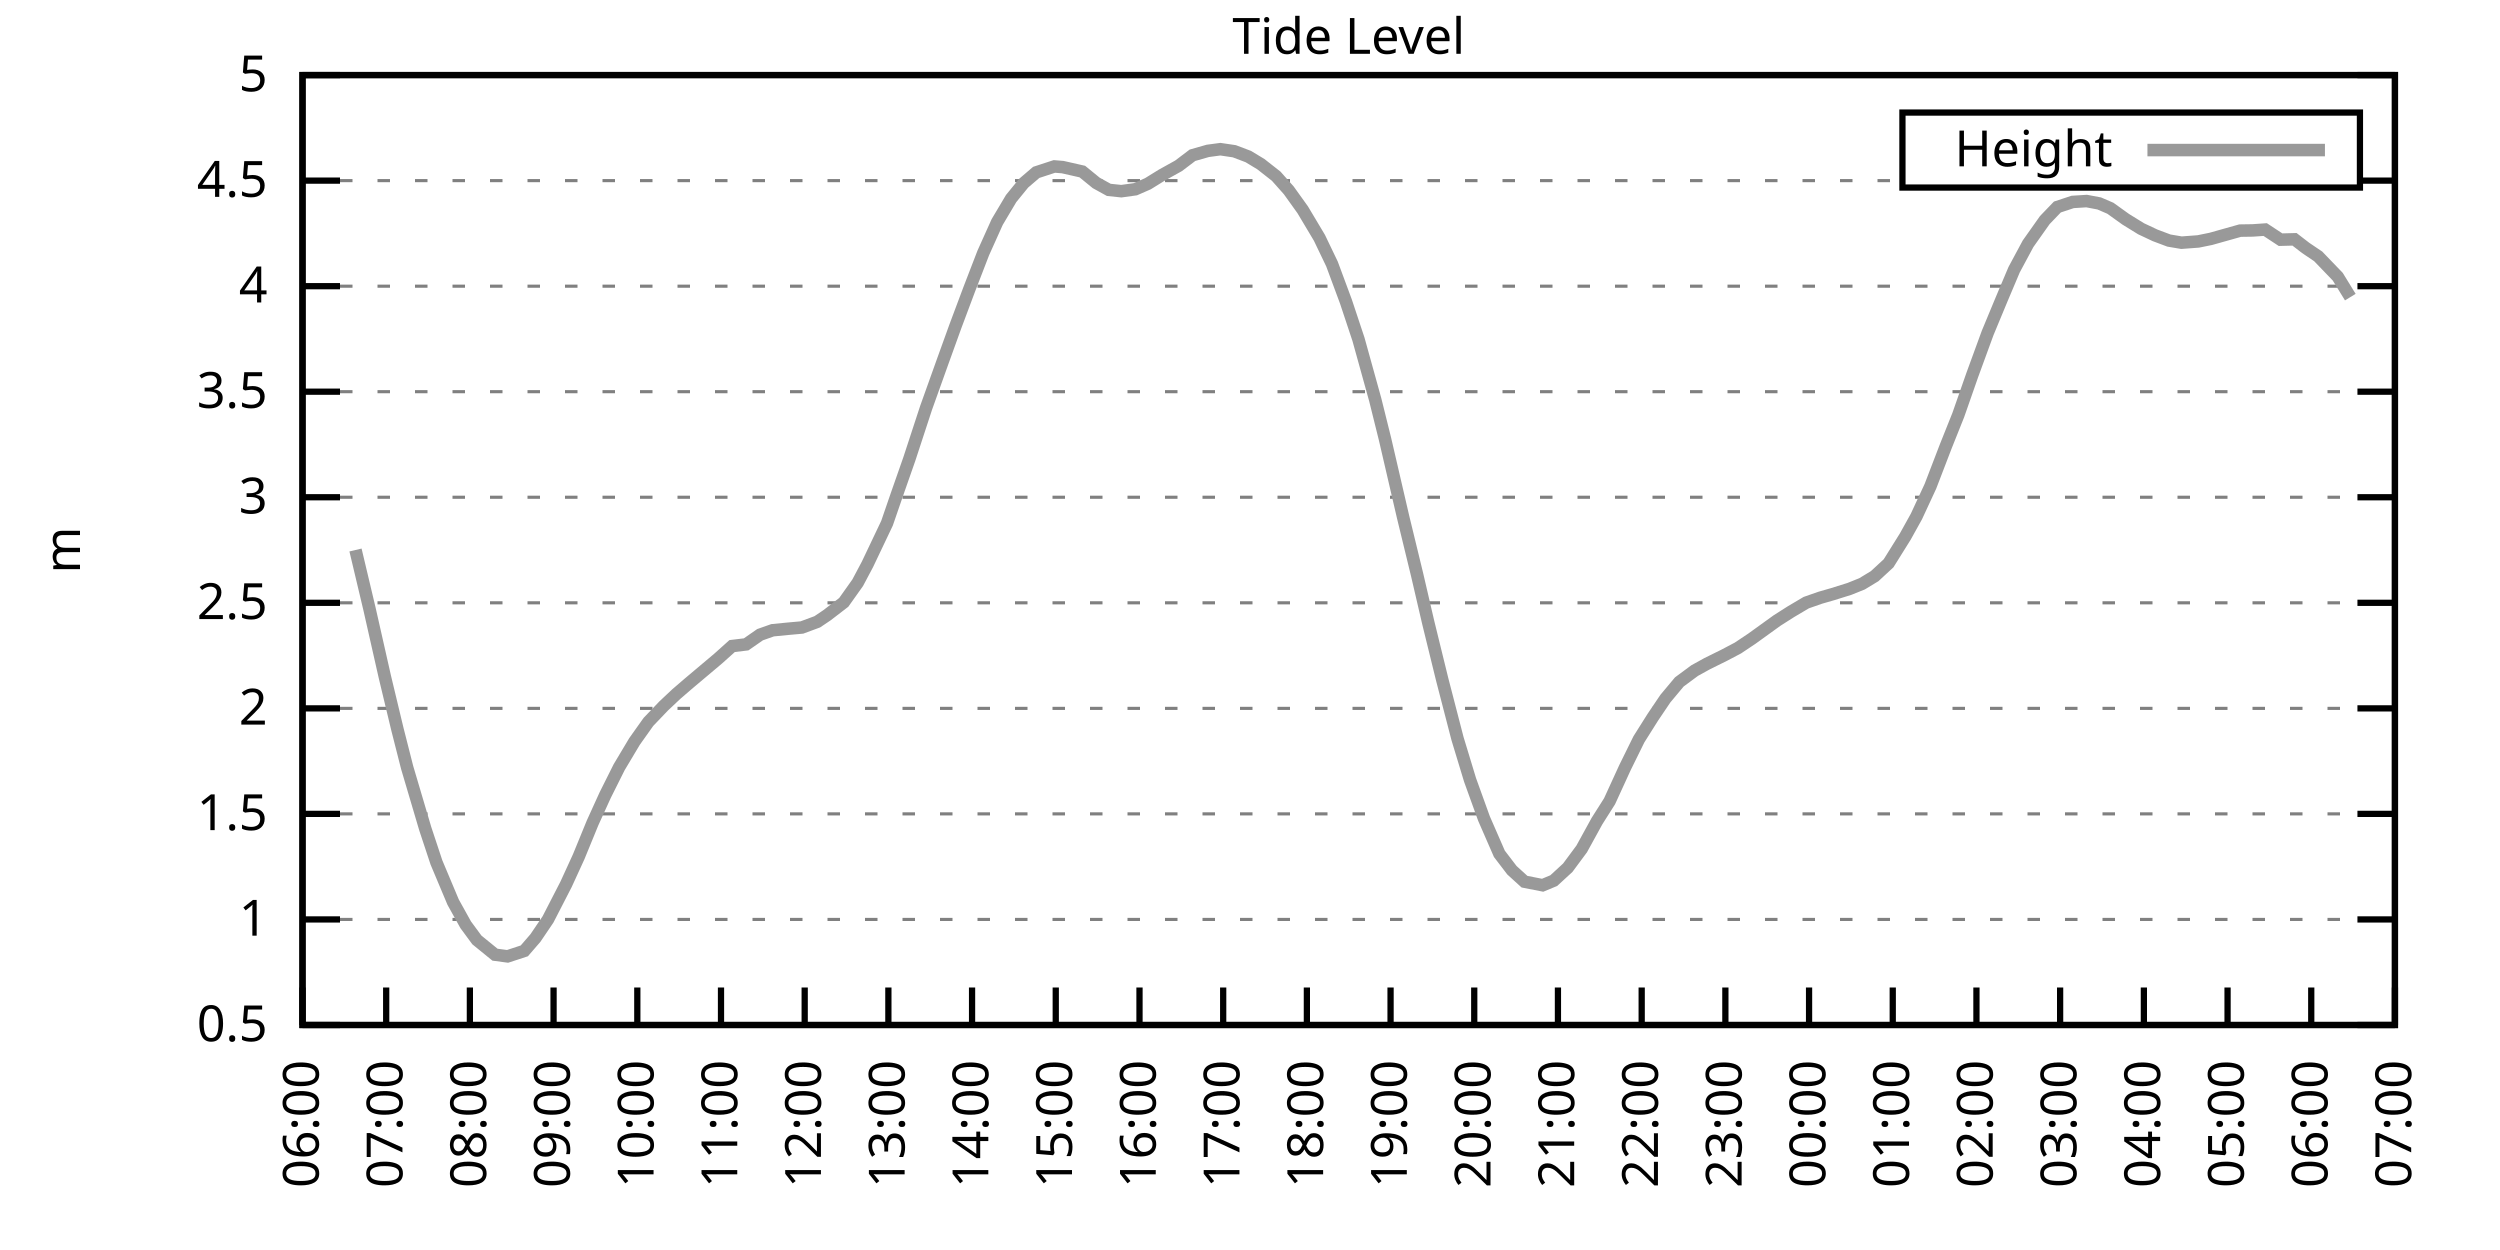
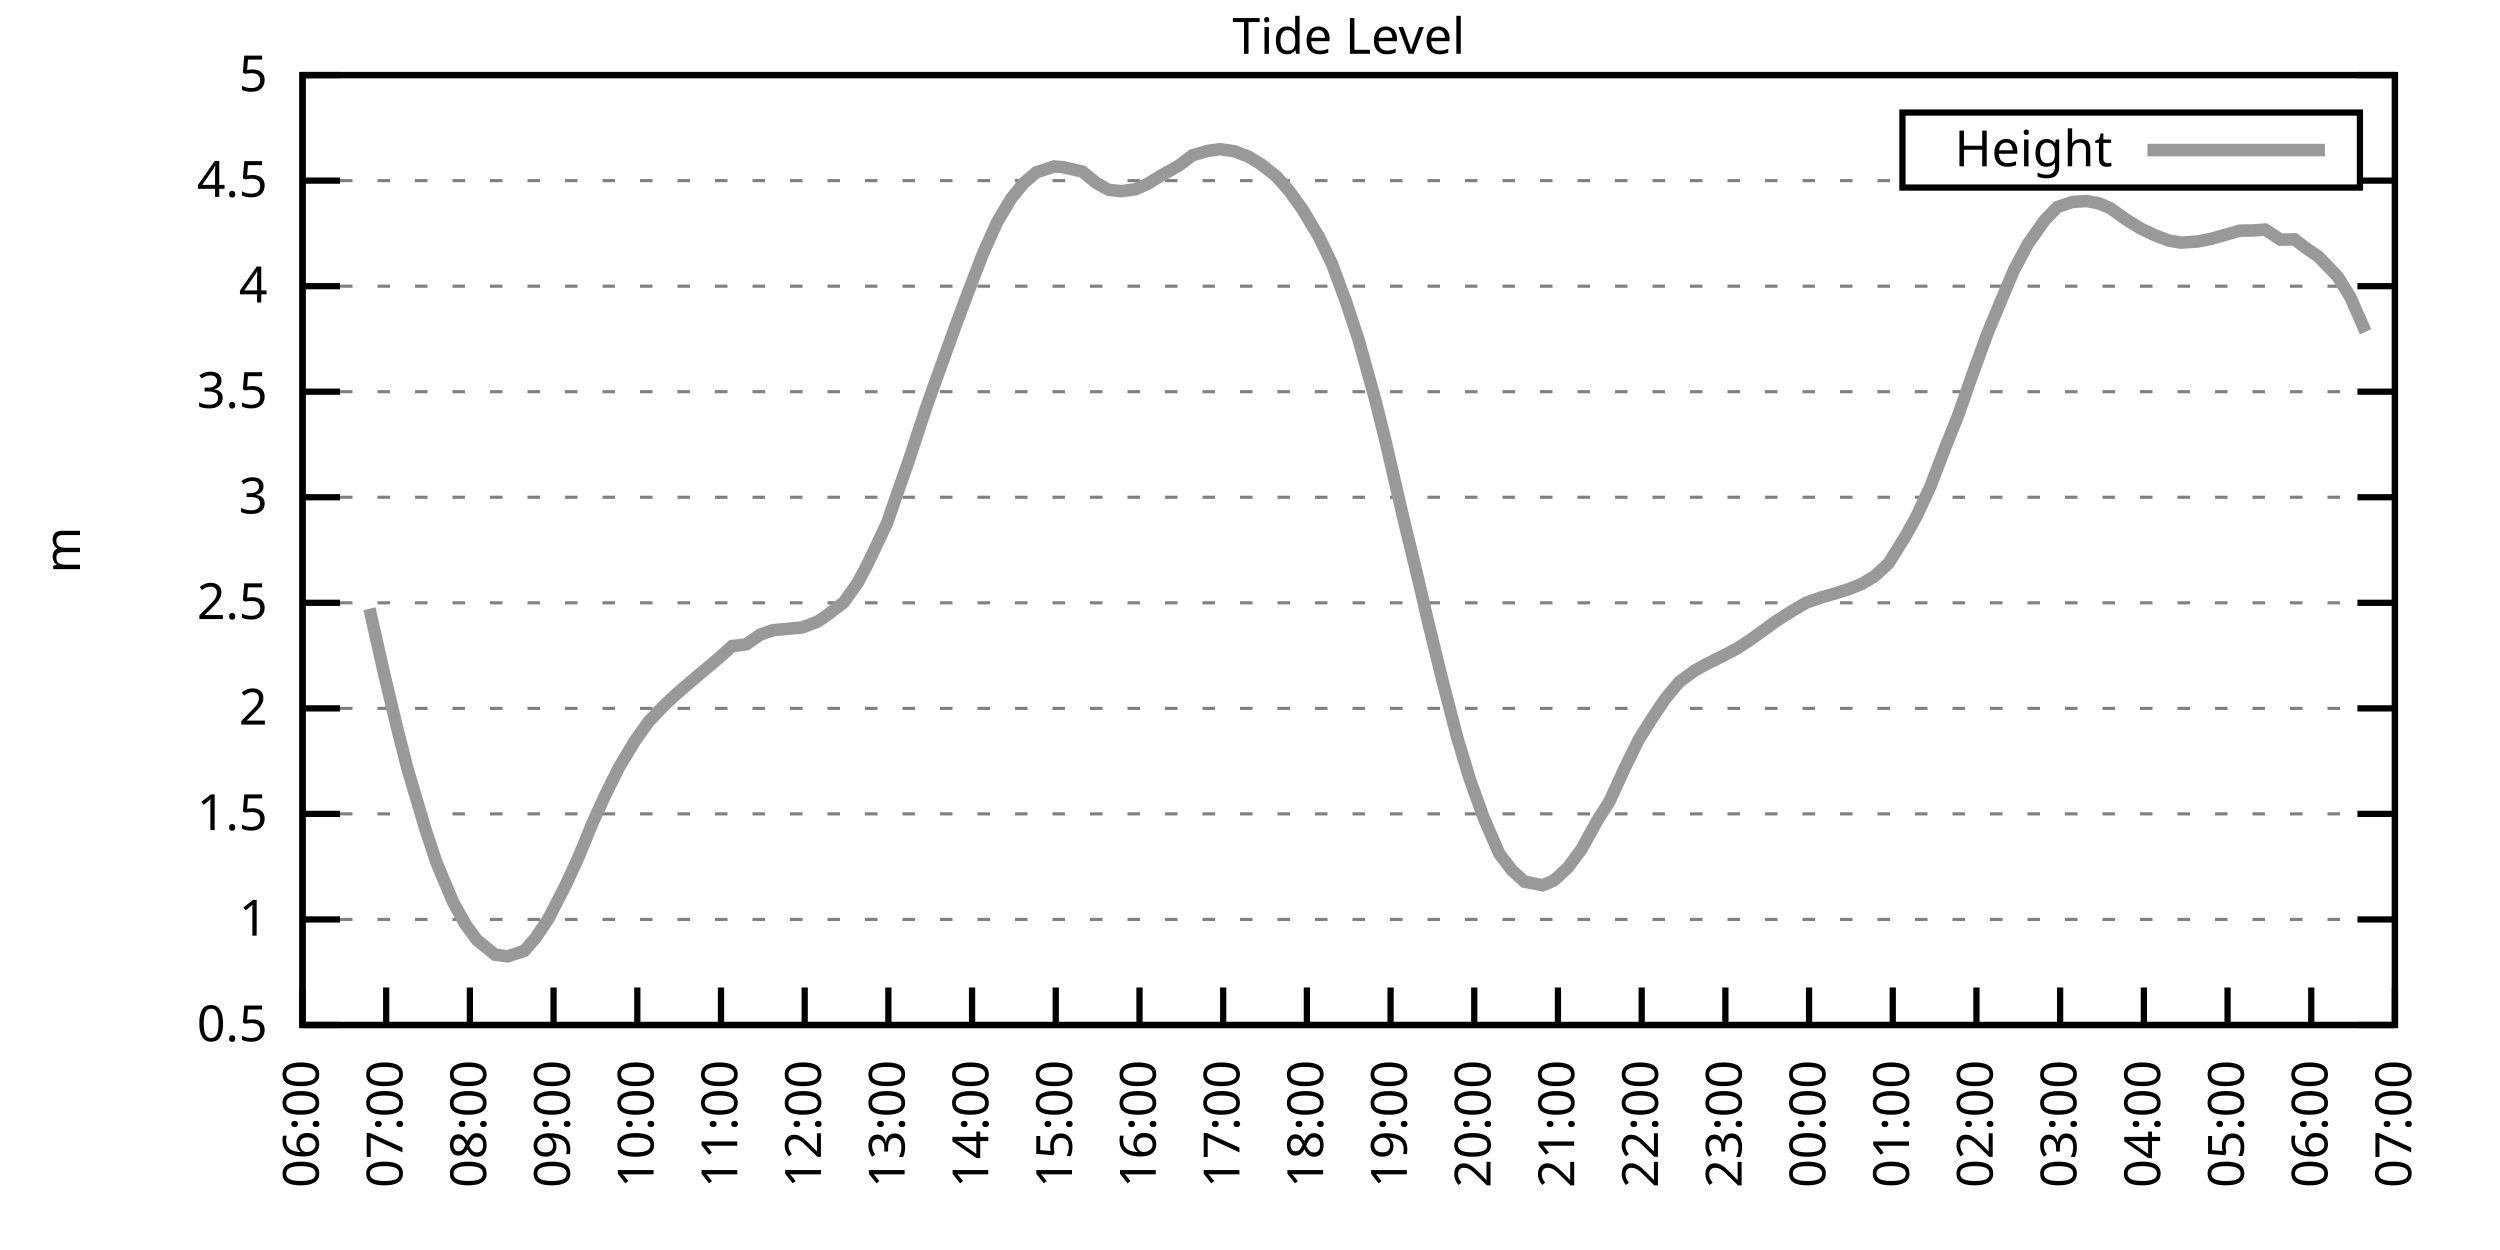
<svg xmlns="http://www.w3.org/2000/svg" xmlns:xlink="http://www.w3.org/1999/xlink" width="400" height="200" viewBox="0 0 400 200">
  <g id="gnuplot_canvas">
    <rect x="0" y="0" width="400" height="200" fill="none" />
    <defs>
      <circle id="gpDot" r="0.5" stroke-width="0.5" stroke="currentColor" />
      <path id="gpPt0" stroke-width="0.333" stroke="currentColor" d="M-1,0 h2 M0,-1 v2" />
      <path id="gpPt1" stroke-width="0.333" stroke="currentColor" d="M-1,-1 L1,1 M1,-1 L-1,1" />
      <path id="gpPt2" stroke-width="0.333" stroke="currentColor" d="M-1,0 L1,0 M0,-1 L0,1 M-1,-1 L1,1 M-1,1 L1,-1" />
      <rect id="gpPt3" stroke-width="0.333" stroke="currentColor" x="-1" y="-1" width="2" height="2" />
      <rect id="gpPt4" stroke-width="0.333" stroke="currentColor" fill="currentColor" x="-1" y="-1" width="2" height="2" />
      <circle id="gpPt5" stroke-width="0.333" stroke="currentColor" cx="0" cy="0" r="1" />
      <use xlink:href="#gpPt5" id="gpPt6" fill="currentColor" stroke="none" />
      <path id="gpPt7" stroke-width="0.333" stroke="currentColor" d="M0,-1.33 L-1.33,0.67 L1.33,0.67 z" />
      <use xlink:href="#gpPt7" id="gpPt8" fill="currentColor" stroke="none" />
      <use xlink:href="#gpPt7" id="gpPt9" stroke="currentColor" transform="rotate(180)" />
      <use xlink:href="#gpPt9" id="gpPt10" fill="currentColor" stroke="none" />
      <use xlink:href="#gpPt3" id="gpPt11" stroke="currentColor" transform="rotate(45)" />
      <use xlink:href="#gpPt11" id="gpPt12" fill="currentColor" stroke="none" />
      <path id="gpPt13" stroke-width="0.333" stroke="currentColor" d="M0,1.330 L1.265,0.411 L0.782,-1.067 L-0.782,-1.076 L-1.265,0.411 z" />
      <use xlink:href="#gpPt13" id="gpPt14" fill="currentColor" stroke="none" />
      <filter id="textbox" filterUnits="objectBoundingBox" x="0" y="0" height="1" width="1">
        <feFlood flood-color="white" flood-opacity="1" result="bgnd" />
        <feComposite in="SourceGraphic" in2="bgnd" operator="atop" />
      </filter>
      <filter id="greybox" filterUnits="objectBoundingBox" x="0" y="0" height="1" width="1">
        <feFlood flood-color="lightgrey" flood-opacity="1" result="grey" />
        <feComposite in="SourceGraphic" in2="grey" operator="atop" />
      </filter>
    </defs>
    <g fill="none" color="white" stroke="currentColor" stroke-width="1.00" stroke-linecap="butt" stroke-linejoin="miter">
</g>
    <g fill="none" color="black" stroke="currentColor" stroke-width="1.00" stroke-linecap="butt" stroke-linejoin="miter">
      <g stroke="none" shape-rendering="crispEdges">
        <polygon fill="rgb(255, 255, 255)" points="48.40,164.00 383.18,164.00 383.18,12.02 48.40,12.02 " />
      </g>
    </g>
    <g fill="none" color="black" stroke="currentColor" stroke-width="1.00" stroke-linecap="butt" stroke-linejoin="miter">
</g>
    <g fill="none" color="black" stroke="black" stroke-width="0.50" stroke-linecap="butt" stroke-linejoin="miter">
</g>
    <g fill="none" color="gray" stroke="currentColor" stroke-width="0.50" stroke-linecap="butt" stroke-linejoin="miter">
      <path stroke="gray" stroke-dasharray="2,4" class="gridline" d="M48.40,164.00 L383.19,164.00  " />
    </g>
    <g fill="none" color="gray" stroke="gray" stroke-width="1.00" stroke-linecap="butt" stroke-linejoin="miter">
</g>
    <g fill="none" color="black" stroke="currentColor" stroke-width="1.00" stroke-linecap="butt" stroke-linejoin="miter">
      <path stroke="black" d="M48.40,164.00 L54.40,164.00 M383.19,164.00 L377.19,164.00  " />
      <g transform="translate(42.80,166.60)" stroke="none" fill="black" font-family="Sans" font-size="8.00" text-anchor="end">
        <text>
          <tspan font-family="Sans"> 0.5</tspan>
        </text>
      </g>
    </g>
    <g fill="none" color="black" stroke="currentColor" stroke-width="1.00" stroke-linecap="butt" stroke-linejoin="miter">
</g>
    <g fill="none" color="black" stroke="black" stroke-width="0.50" stroke-linecap="butt" stroke-linejoin="miter">
</g>
    <g fill="none" color="gray" stroke="currentColor" stroke-width="0.50" stroke-linecap="butt" stroke-linejoin="miter">
      <path stroke="gray" stroke-dasharray="2,4" class="gridline" d="M48.40,147.11 L383.19,147.11  " />
    </g>
    <g fill="none" color="gray" stroke="gray" stroke-width="1.00" stroke-linecap="butt" stroke-linejoin="miter">
</g>
    <g fill="none" color="black" stroke="currentColor" stroke-width="1.00" stroke-linecap="butt" stroke-linejoin="miter">
      <path stroke="black" d="M48.40,147.11 L54.40,147.11 M383.19,147.11 L377.19,147.11  " />
      <g transform="translate(42.80,149.71)" stroke="none" fill="black" font-family="Sans" font-size="8.00" text-anchor="end">
        <text>
          <tspan font-family="Sans"> 1</tspan>
        </text>
      </g>
    </g>
    <g fill="none" color="black" stroke="currentColor" stroke-width="1.00" stroke-linecap="butt" stroke-linejoin="miter">
</g>
    <g fill="none" color="black" stroke="black" stroke-width="0.50" stroke-linecap="butt" stroke-linejoin="miter">
</g>
    <g fill="none" color="gray" stroke="currentColor" stroke-width="0.50" stroke-linecap="butt" stroke-linejoin="miter">
      <path stroke="gray" stroke-dasharray="2,4" class="gridline" d="M48.40,130.22 L383.19,130.22  " />
    </g>
    <g fill="none" color="gray" stroke="gray" stroke-width="1.00" stroke-linecap="butt" stroke-linejoin="miter">
</g>
    <g fill="none" color="black" stroke="currentColor" stroke-width="1.00" stroke-linecap="butt" stroke-linejoin="miter">
      <path stroke="black" d="M48.40,130.22 L54.40,130.22 M383.19,130.22 L377.19,130.22  " />
      <g transform="translate(42.80,132.82)" stroke="none" fill="black" font-family="Sans" font-size="8.00" text-anchor="end">
        <text>
          <tspan font-family="Sans"> 1.5</tspan>
        </text>
      </g>
    </g>
    <g fill="none" color="black" stroke="currentColor" stroke-width="1.00" stroke-linecap="butt" stroke-linejoin="miter">
</g>
    <g fill="none" color="black" stroke="black" stroke-width="0.50" stroke-linecap="butt" stroke-linejoin="miter">
</g>
    <g fill="none" color="gray" stroke="currentColor" stroke-width="0.50" stroke-linecap="butt" stroke-linejoin="miter">
      <path stroke="gray" stroke-dasharray="2,4" class="gridline" d="M48.40,113.34 L383.19,113.34  " />
    </g>
    <g fill="none" color="gray" stroke="gray" stroke-width="1.00" stroke-linecap="butt" stroke-linejoin="miter">
</g>
    <g fill="none" color="black" stroke="currentColor" stroke-width="1.00" stroke-linecap="butt" stroke-linejoin="miter">
      <path stroke="black" d="M48.40,113.34 L54.40,113.34 M383.19,113.34 L377.19,113.34  " />
      <g transform="translate(42.80,115.94)" stroke="none" fill="black" font-family="Sans" font-size="8.00" text-anchor="end">
        <text>
          <tspan font-family="Sans"> 2</tspan>
        </text>
      </g>
    </g>
    <g fill="none" color="black" stroke="currentColor" stroke-width="1.00" stroke-linecap="butt" stroke-linejoin="miter">
</g>
    <g fill="none" color="black" stroke="black" stroke-width="0.50" stroke-linecap="butt" stroke-linejoin="miter">
</g>
    <g fill="none" color="gray" stroke="currentColor" stroke-width="0.50" stroke-linecap="butt" stroke-linejoin="miter">
      <path stroke="gray" stroke-dasharray="2,4" class="gridline" d="M48.40,96.45 L383.19,96.45  " />
    </g>
    <g fill="none" color="gray" stroke="gray" stroke-width="1.00" stroke-linecap="butt" stroke-linejoin="miter">
</g>
    <g fill="none" color="black" stroke="currentColor" stroke-width="1.00" stroke-linecap="butt" stroke-linejoin="miter">
      <path stroke="black" d="M48.40,96.45 L54.40,96.45 M383.19,96.45 L377.19,96.45  " />
      <g transform="translate(42.80,99.05)" stroke="none" fill="black" font-family="Sans" font-size="8.00" text-anchor="end">
        <text>
          <tspan font-family="Sans"> 2.5</tspan>
        </text>
      </g>
    </g>
    <g fill="none" color="black" stroke="currentColor" stroke-width="1.00" stroke-linecap="butt" stroke-linejoin="miter">
</g>
    <g fill="none" color="black" stroke="black" stroke-width="0.50" stroke-linecap="butt" stroke-linejoin="miter">
</g>
    <g fill="none" color="gray" stroke="currentColor" stroke-width="0.50" stroke-linecap="butt" stroke-linejoin="miter">
      <path stroke="gray" stroke-dasharray="2,4" class="gridline" d="M48.40,79.56 L383.19,79.56  " />
    </g>
    <g fill="none" color="gray" stroke="gray" stroke-width="1.00" stroke-linecap="butt" stroke-linejoin="miter">
</g>
    <g fill="none" color="black" stroke="currentColor" stroke-width="1.00" stroke-linecap="butt" stroke-linejoin="miter">
      <path stroke="black" d="M48.40,79.56 L54.40,79.56 M383.19,79.56 L377.19,79.56  " />
      <g transform="translate(42.80,82.16)" stroke="none" fill="black" font-family="Sans" font-size="8.00" text-anchor="end">
        <text>
          <tspan font-family="Sans"> 3</tspan>
        </text>
      </g>
    </g>
    <g fill="none" color="black" stroke="currentColor" stroke-width="1.00" stroke-linecap="butt" stroke-linejoin="miter">
</g>
    <g fill="none" color="black" stroke="black" stroke-width="0.50" stroke-linecap="butt" stroke-linejoin="miter">
</g>
    <g fill="none" color="gray" stroke="currentColor" stroke-width="0.50" stroke-linecap="butt" stroke-linejoin="miter">
      <path stroke="gray" stroke-dasharray="2,4" class="gridline" d="M48.40,62.67 L383.19,62.67  " />
    </g>
    <g fill="none" color="gray" stroke="gray" stroke-width="1.00" stroke-linecap="butt" stroke-linejoin="miter">
</g>
    <g fill="none" color="black" stroke="currentColor" stroke-width="1.00" stroke-linecap="butt" stroke-linejoin="miter">
      <path stroke="black" d="M48.40,62.67 L54.40,62.67 M383.19,62.67 L377.19,62.67  " />
      <g transform="translate(42.80,65.27)" stroke="none" fill="black" font-family="Sans" font-size="8.00" text-anchor="end">
        <text>
          <tspan font-family="Sans"> 3.5</tspan>
        </text>
      </g>
    </g>
    <g fill="none" color="black" stroke="currentColor" stroke-width="1.00" stroke-linecap="butt" stroke-linejoin="miter">
</g>
    <g fill="none" color="black" stroke="black" stroke-width="0.50" stroke-linecap="butt" stroke-linejoin="miter">
</g>
    <g fill="none" color="gray" stroke="currentColor" stroke-width="0.50" stroke-linecap="butt" stroke-linejoin="miter">
      <path stroke="gray" stroke-dasharray="2,4" class="gridline" d="M48.40,45.79 L383.19,45.79  " />
    </g>
    <g fill="none" color="gray" stroke="gray" stroke-width="1.00" stroke-linecap="butt" stroke-linejoin="miter">
</g>
    <g fill="none" color="black" stroke="currentColor" stroke-width="1.00" stroke-linecap="butt" stroke-linejoin="miter">
      <path stroke="black" d="M48.40,45.79 L54.40,45.79 M383.19,45.79 L377.19,45.79  " />
      <g transform="translate(42.80,48.39)" stroke="none" fill="black" font-family="Sans" font-size="8.00" text-anchor="end">
        <text>
          <tspan font-family="Sans"> 4</tspan>
        </text>
      </g>
    </g>
    <g fill="none" color="black" stroke="currentColor" stroke-width="1.00" stroke-linecap="butt" stroke-linejoin="miter">
</g>
    <g fill="none" color="black" stroke="black" stroke-width="0.50" stroke-linecap="butt" stroke-linejoin="miter">
</g>
    <g fill="none" color="gray" stroke="currentColor" stroke-width="0.50" stroke-linecap="butt" stroke-linejoin="miter">
      <path stroke="gray" stroke-dasharray="2,4" class="gridline" d="M48.40,28.90 L304.39,28.90 M377.59,28.90 L383.19,28.90  " />
    </g>
    <g fill="none" color="gray" stroke="gray" stroke-width="1.00" stroke-linecap="butt" stroke-linejoin="miter">
</g>
    <g fill="none" color="black" stroke="currentColor" stroke-width="1.00" stroke-linecap="butt" stroke-linejoin="miter">
      <path stroke="black" d="M48.40,28.90 L54.40,28.90 M383.19,28.90 L377.19,28.90  " />
      <g transform="translate(42.80,31.50)" stroke="none" fill="black" font-family="Sans" font-size="8.00" text-anchor="end">
        <text>
          <tspan font-family="Sans"> 4.5</tspan>
        </text>
      </g>
    </g>
    <g fill="none" color="black" stroke="currentColor" stroke-width="1.00" stroke-linecap="butt" stroke-linejoin="miter">
</g>
    <g fill="none" color="black" stroke="black" stroke-width="0.50" stroke-linecap="butt" stroke-linejoin="miter">
</g>
    <g fill="none" color="gray" stroke="currentColor" stroke-width="0.50" stroke-linecap="butt" stroke-linejoin="miter">
      <path stroke="gray" stroke-dasharray="2,4" class="gridline" d="M48.40,12.01 L383.19,12.01  " />
    </g>
    <g fill="none" color="gray" stroke="gray" stroke-width="1.00" stroke-linecap="butt" stroke-linejoin="miter">
</g>
    <g fill="none" color="black" stroke="currentColor" stroke-width="1.00" stroke-linecap="butt" stroke-linejoin="miter">
      <path stroke="black" d="M48.40,12.01 L54.40,12.01 M383.19,12.01 L377.19,12.01  " />
      <g transform="translate(42.80,14.61)" stroke="none" fill="black" font-family="Sans" font-size="8.00" text-anchor="end">
        <text>
          <tspan font-family="Sans"> 5</tspan>
        </text>
      </g>
    </g>
    <g fill="none" color="black" stroke="currentColor" stroke-width="1.00" stroke-linecap="butt" stroke-linejoin="miter">
      <path stroke="black" d="M48.40,164.00 L48.40,158.00  " />
      <g transform="translate(51.00,169.60) rotate(270.00)" stroke="none" fill="black" font-family="Sans" font-size="8.00" text-anchor="end">
        <text>
          <tspan font-family="Sans">06:00</tspan>
        </text>
      </g>
    </g>
    <g fill="none" color="black" stroke="currentColor" stroke-width="1.00" stroke-linecap="butt" stroke-linejoin="miter">
      <path stroke="black" d="M61.79,164.00 L61.79,158.00  " />
      <g transform="translate(64.39,169.60) rotate(270.00)" stroke="none" fill="black" font-family="Sans" font-size="8.00" text-anchor="end">
        <text>
          <tspan font-family="Sans">07:00</tspan>
        </text>
      </g>
    </g>
    <g fill="none" color="black" stroke="currentColor" stroke-width="1.00" stroke-linecap="butt" stroke-linejoin="miter">
      <path stroke="black" d="M75.18,164.00 L75.18,158.00  " />
      <g transform="translate(77.78,169.60) rotate(270.00)" stroke="none" fill="black" font-family="Sans" font-size="8.00" text-anchor="end">
        <text>
          <tspan font-family="Sans">08:00</tspan>
        </text>
      </g>
    </g>
    <g fill="none" color="black" stroke="currentColor" stroke-width="1.00" stroke-linecap="butt" stroke-linejoin="miter">
      <path stroke="black" d="M88.57,164.00 L88.57,158.00  " />
      <g transform="translate(91.17,169.60) rotate(270.00)" stroke="none" fill="black" font-family="Sans" font-size="8.00" text-anchor="end">
        <text>
          <tspan font-family="Sans">09:00</tspan>
        </text>
      </g>
    </g>
    <g fill="none" color="black" stroke="currentColor" stroke-width="1.00" stroke-linecap="butt" stroke-linejoin="miter">
      <path stroke="black" d="M101.97,164.00 L101.97,158.00  " />
      <g transform="translate(104.57,169.60) rotate(270.00)" stroke="none" fill="black" font-family="Sans" font-size="8.00" text-anchor="end">
        <text>
          <tspan font-family="Sans">10:00</tspan>
        </text>
      </g>
    </g>
    <g fill="none" color="black" stroke="currentColor" stroke-width="1.00" stroke-linecap="butt" stroke-linejoin="miter">
      <path stroke="black" d="M115.36,164.00 L115.36,158.00  " />
      <g transform="translate(117.96,169.60) rotate(270.00)" stroke="none" fill="black" font-family="Sans" font-size="8.00" text-anchor="end">
        <text>
          <tspan font-family="Sans">11:00</tspan>
        </text>
      </g>
    </g>
    <g fill="none" color="black" stroke="currentColor" stroke-width="1.00" stroke-linecap="butt" stroke-linejoin="miter">
      <path stroke="black" d="M128.75,164.00 L128.75,158.00  " />
      <g transform="translate(131.35,169.60) rotate(270.00)" stroke="none" fill="black" font-family="Sans" font-size="8.00" text-anchor="end">
        <text>
          <tspan font-family="Sans">12:00</tspan>
        </text>
      </g>
    </g>
    <g fill="none" color="black" stroke="currentColor" stroke-width="1.00" stroke-linecap="butt" stroke-linejoin="miter">
      <path stroke="black" d="M142.14,164.00 L142.14,158.00  " />
      <g transform="translate(144.74,169.60) rotate(270.00)" stroke="none" fill="black" font-family="Sans" font-size="8.00" text-anchor="end">
        <text>
          <tspan font-family="Sans">13:00</tspan>
        </text>
      </g>
    </g>
    <g fill="none" color="black" stroke="currentColor" stroke-width="1.00" stroke-linecap="butt" stroke-linejoin="miter">
      <path stroke="black" d="M155.53,164.00 L155.53,158.00  " />
      <g transform="translate(158.13,169.60) rotate(270.00)" stroke="none" fill="black" font-family="Sans" font-size="8.00" text-anchor="end">
        <text>
          <tspan font-family="Sans">14:00</tspan>
        </text>
      </g>
    </g>
    <g fill="none" color="black" stroke="currentColor" stroke-width="1.00" stroke-linecap="butt" stroke-linejoin="miter">
      <path stroke="black" d="M168.92,164.00 L168.92,158.00  " />
      <g transform="translate(171.52,169.60) rotate(270.00)" stroke="none" fill="black" font-family="Sans" font-size="8.00" text-anchor="end">
        <text>
          <tspan font-family="Sans">15:00</tspan>
        </text>
      </g>
    </g>
    <g fill="none" color="black" stroke="currentColor" stroke-width="1.00" stroke-linecap="butt" stroke-linejoin="miter">
      <path stroke="black" d="M182.32,164.00 L182.32,158.00  " />
      <g transform="translate(184.92,169.60) rotate(270.00)" stroke="none" fill="black" font-family="Sans" font-size="8.00" text-anchor="end">
        <text>
          <tspan font-family="Sans">16:00</tspan>
        </text>
      </g>
    </g>
    <g fill="none" color="black" stroke="currentColor" stroke-width="1.00" stroke-linecap="butt" stroke-linejoin="miter">
      <path stroke="black" d="M195.71,164.00 L195.71,158.00  " />
      <g transform="translate(198.31,169.60) rotate(270.00)" stroke="none" fill="black" font-family="Sans" font-size="8.00" text-anchor="end">
        <text>
          <tspan font-family="Sans">17:00</tspan>
        </text>
      </g>
    </g>
    <g fill="none" color="black" stroke="currentColor" stroke-width="1.00" stroke-linecap="butt" stroke-linejoin="miter">
      <path stroke="black" d="M209.10,164.00 L209.10,158.00  " />
      <g transform="translate(211.70,169.60) rotate(270.00)" stroke="none" fill="black" font-family="Sans" font-size="8.00" text-anchor="end">
        <text>
          <tspan font-family="Sans">18:00</tspan>
        </text>
      </g>
    </g>
    <g fill="none" color="black" stroke="currentColor" stroke-width="1.00" stroke-linecap="butt" stroke-linejoin="miter">
      <path stroke="black" d="M222.49,164.00 L222.49,158.00  " />
      <g transform="translate(225.09,169.60) rotate(270.00)" stroke="none" fill="black" font-family="Sans" font-size="8.00" text-anchor="end">
        <text>
          <tspan font-family="Sans">19:00</tspan>
        </text>
      </g>
    </g>
    <g fill="none" color="black" stroke="currentColor" stroke-width="1.00" stroke-linecap="butt" stroke-linejoin="miter">
      <path stroke="black" d="M235.88,164.00 L235.88,158.00  " />
      <g transform="translate(238.48,169.60) rotate(270.00)" stroke="none" fill="black" font-family="Sans" font-size="8.00" text-anchor="end">
        <text>
          <tspan font-family="Sans">20:00</tspan>
        </text>
      </g>
    </g>
    <g fill="none" color="black" stroke="currentColor" stroke-width="1.00" stroke-linecap="butt" stroke-linejoin="miter">
      <path stroke="black" d="M249.27,164.00 L249.27,158.00  " />
      <g transform="translate(251.87,169.60) rotate(270.00)" stroke="none" fill="black" font-family="Sans" font-size="8.00" text-anchor="end">
        <text>
          <tspan font-family="Sans">21:00</tspan>
        </text>
      </g>
    </g>
    <g fill="none" color="black" stroke="currentColor" stroke-width="1.00" stroke-linecap="butt" stroke-linejoin="miter">
      <path stroke="black" d="M262.67,164.00 L262.67,158.00  " />
      <g transform="translate(265.27,169.60) rotate(270.00)" stroke="none" fill="black" font-family="Sans" font-size="8.00" text-anchor="end">
        <text>
          <tspan font-family="Sans">22:00</tspan>
        </text>
      </g>
    </g>
    <g fill="none" color="black" stroke="currentColor" stroke-width="1.00" stroke-linecap="butt" stroke-linejoin="miter">
      <path stroke="black" d="M276.06,164.00 L276.06,158.00  " />
      <g transform="translate(278.66,169.60) rotate(270.00)" stroke="none" fill="black" font-family="Sans" font-size="8.00" text-anchor="end">
        <text>
          <tspan font-family="Sans">23:00</tspan>
        </text>
      </g>
    </g>
    <g fill="none" color="black" stroke="currentColor" stroke-width="1.00" stroke-linecap="butt" stroke-linejoin="miter">
      <path stroke="black" d="M289.45,164.00 L289.45,158.00  " />
      <g transform="translate(292.05,169.60) rotate(270.00)" stroke="none" fill="black" font-family="Sans" font-size="8.00" text-anchor="end">
        <text>
          <tspan font-family="Sans">00:00</tspan>
        </text>
      </g>
    </g>
    <g fill="none" color="black" stroke="currentColor" stroke-width="1.00" stroke-linecap="butt" stroke-linejoin="miter">
      <path stroke="black" d="M302.84,164.00 L302.84,158.00  " />
      <g transform="translate(305.44,169.60) rotate(270.00)" stroke="none" fill="black" font-family="Sans" font-size="8.00" text-anchor="end">
        <text>
          <tspan font-family="Sans">01:00</tspan>
        </text>
      </g>
    </g>
    <g fill="none" color="black" stroke="currentColor" stroke-width="1.00" stroke-linecap="butt" stroke-linejoin="miter">
      <path stroke="black" d="M316.23,164.00 L316.23,158.00  " />
      <g transform="translate(318.83,169.60) rotate(270.00)" stroke="none" fill="black" font-family="Sans" font-size="8.00" text-anchor="end">
        <text>
          <tspan font-family="Sans">02:00</tspan>
        </text>
      </g>
    </g>
    <g fill="none" color="black" stroke="currentColor" stroke-width="1.00" stroke-linecap="butt" stroke-linejoin="miter">
      <path stroke="black" d="M329.62,164.00 L329.62,158.00  " />
      <g transform="translate(332.22,169.60) rotate(270.00)" stroke="none" fill="black" font-family="Sans" font-size="8.00" text-anchor="end">
        <text>
          <tspan font-family="Sans">03:00</tspan>
        </text>
      </g>
    </g>
    <g fill="none" color="black" stroke="currentColor" stroke-width="1.00" stroke-linecap="butt" stroke-linejoin="miter">
      <path stroke="black" d="M343.02,164.00 L343.02,158.00  " />
      <g transform="translate(345.62,169.60) rotate(270.00)" stroke="none" fill="black" font-family="Sans" font-size="8.00" text-anchor="end">
        <text>
          <tspan font-family="Sans">04:00</tspan>
        </text>
      </g>
    </g>
    <g fill="none" color="black" stroke="currentColor" stroke-width="1.00" stroke-linecap="butt" stroke-linejoin="miter">
      <path stroke="black" d="M356.41,164.00 L356.41,158.00  " />
      <g transform="translate(359.01,169.60) rotate(270.00)" stroke="none" fill="black" font-family="Sans" font-size="8.00" text-anchor="end">
        <text>
          <tspan font-family="Sans">05:00</tspan>
        </text>
      </g>
    </g>
    <g fill="none" color="black" stroke="currentColor" stroke-width="1.00" stroke-linecap="butt" stroke-linejoin="miter">
      <path stroke="black" d="M369.80,164.00 L369.80,158.00  " />
      <g transform="translate(372.40,169.60) rotate(270.00)" stroke="none" fill="black" font-family="Sans" font-size="8.00" text-anchor="end">
        <text>
          <tspan font-family="Sans">06:00</tspan>
        </text>
      </g>
    </g>
    <g fill="none" color="black" stroke="currentColor" stroke-width="1.00" stroke-linecap="butt" stroke-linejoin="miter">
      <path stroke="black" d="M383.19,164.00 L383.19,158.00  " />
      <g transform="translate(385.79,169.60) rotate(270.00)" stroke="none" fill="black" font-family="Sans" font-size="8.00" text-anchor="end">
        <text>
          <tspan font-family="Sans">07:00</tspan>
        </text>
      </g>
    </g>
    <g fill="none" color="black" stroke="currentColor" stroke-width="1.00" stroke-linecap="butt" stroke-linejoin="miter">
</g>
    <g fill="none" color="black" stroke="currentColor" stroke-width="1.00" stroke-linecap="butt" stroke-linejoin="miter">
      <path stroke="black" d="M48.40,12.01 L48.40,164.00 L383.19,164.00 L383.19,12.01 L48.40,12.01 Z  " />
    </g>
    <g fill="none" color="black" stroke="currentColor" stroke-width="1.00" stroke-linecap="butt" stroke-linejoin="miter">
</g>
    <g fill="none" color="black" stroke="currentColor" stroke-width="1.00" stroke-linecap="butt" stroke-linejoin="miter">
      <path stroke="black" d="M304.39,30.01 L304.39,18.01 L377.59,18.01 L377.59,30.01 L304.39,30.01 Z  " />
    </g>
    <g id="Tide_level_plot_1">
      <g fill="none" color="white" stroke="black" stroke-width="2.00" stroke-linecap="butt" stroke-linejoin="miter">
</g>
      <g fill="none" color="black" stroke="currentColor" stroke-width="2.00" stroke-linecap="butt" stroke-linejoin="miter">
        <g transform="translate(337.99,26.61)" stroke="none" fill="black" font-family="Sans" font-size="8.00" text-anchor="end">
          <text>
            <tspan font-family="Sans">Height</tspan>
          </text>
        </g>
      </g>
      <g fill="none" color="black" stroke="currentColor" stroke-width="2.00" stroke-linecap="butt" stroke-linejoin="miter">
-         <path stroke="rgb(153, 153, 153)" d="M343.59,24.01 L371.99,24.01 M56.88,88.00 L59.11,97.39 L61.57,108.27 L63.58,116.65 L65.14,122.79 L68.04,132.59   L69.83,137.99 L72.50,144.34 L74.51,147.96 L76.30,150.39 L79.20,152.75 L81.21,153.02 L83.89,152.14 L85.67,150.08   L87.68,147.11 L90.58,141.47 L92.59,137.08 L94.82,131.64 L96.83,127.22 L99.06,122.76 L101.52,118.64 L103.75,115.50   L106.21,112.93 L108.22,111.04 L110.22,109.32 L114.91,105.37 L117.14,103.37 L119.38,103.10 L121.61,101.55 L123.62,100.84   L126.07,100.60 L128.30,100.40 L130.76,99.49 L132.32,98.44 L135.00,96.38 L137.23,93.24 L138.79,90.30 L141.92,83.72   L143.48,79.19 L145.49,73.45 L148.17,65.27 L150.85,57.78 L152.85,52.24 L155.09,46.26 L157.32,40.48 L159.55,35.52   L161.78,31.77 L163.79,29.30 L165.80,27.58 L168.70,26.63 L170.04,26.74 L173.17,27.45 L175.40,29.27 L177.41,30.38   L179.41,30.59 L181.65,30.28 L183.66,29.40 L185.89,28.02 L188.57,26.53 L190.80,24.84 L193.25,24.14 L195.26,23.87   L197.49,24.20 L199.73,25.05 L201.73,26.26 L204.19,28.19 L206.20,30.45 L208.43,33.56 L211.11,38.05 L213.12,42.24   L215.35,48.25 L217.36,54.30 L220.04,63.96 L221.60,70.24 L224.50,82.74 L226.73,91.92 L228.52,99.62 L230.75,108.71   L233.20,118.17 L235.21,124.79 L237.44,130.97 L239.90,136.61 L241.91,139.24 L243.92,141.07 L246.82,141.64 L248.60,140.90   L250.84,138.84 L253.07,135.83 L255.52,131.37 L257.53,128.20 L259.99,122.83 L262.22,118.30 L264.45,114.76 L266.46,111.78   L268.69,109.11 L271.15,107.29 L273.16,106.18 L275.83,104.86 L278.07,103.68 L280.30,102.19 L282.31,100.74 L284.32,99.29   L286.55,97.87 L289.00,96.42 L291.23,95.64 L293.24,95.06 L295.92,94.22 L297.93,93.41 L299.94,92.19 L302.17,90.13   L304.85,85.84 L306.63,82.63 L308.87,77.80 L311.32,71.42 L313.33,66.39 L315.56,60.01 L318.02,53.28 L320.25,47.91   L322.26,43.15 L324.49,39.00 L327.17,35.21 L329.18,33.12 L331.63,32.31 L333.86,32.17 L335.87,32.55 L337.66,33.32   L340.11,35.08 L342.57,36.60 L344.80,37.65 L347.03,38.49 L349.04,38.83 L351.72,38.63 L353.73,38.22 L358.42,36.90   L360.42,36.87 L362.43,36.73 L364.89,38.35 L367.12,38.29 L368.91,39.67 L370.91,41.02 L374.04,44.27 L376.05,47.54    " />
+         <path stroke="rgb(153, 153, 153)" d="M343.59,24.01 L371.99,24.01 M59.11,97.39 L61.57,108.27 L63.58,116.65 L65.14,122.79 L68.04,132.59 L69.83,137.99   L72.50,144.34 L74.51,147.96 L76.30,150.39 L79.20,152.75 L81.21,153.02 L83.89,152.14 L85.67,150.08 L87.68,147.11   L90.58,141.47 L92.59,137.08 L94.82,131.64 L96.83,127.22 L99.06,122.76 L101.52,118.64 L103.75,115.50 L106.21,112.93   L108.22,111.04 L110.22,109.32 L114.91,105.37 L117.14,103.37 L119.38,103.10 L121.61,101.55 L123.62,100.84 L126.07,100.60   L128.30,100.40 L130.76,99.49 L132.32,98.44 L135.00,96.38 L137.23,93.24 L138.79,90.30 L141.92,83.72 L143.48,79.19   L145.49,73.45 L148.17,65.27 L150.85,57.78 L152.85,52.24 L155.09,46.26 L157.32,40.48 L159.55,35.52 L161.78,31.77   L163.79,29.30 L165.80,27.58 L168.70,26.63 L170.04,26.74 L173.17,27.45 L175.40,29.27 L177.41,30.38 L179.41,30.59   L181.65,30.28 L183.66,29.40 L185.89,28.02 L188.57,26.53 L190.80,24.84 L193.25,24.14 L195.26,23.87 L197.49,24.20   L199.73,25.05 L201.73,26.26 L204.19,28.19 L206.20,30.45 L208.43,33.56 L211.11,38.05 L213.12,42.24 L215.35,48.25   L217.36,54.30 L220.04,63.96 L221.60,70.24 L224.50,82.74 L226.73,91.92 L228.52,99.62 L230.75,108.71 L233.20,118.17   L235.21,124.79 L237.44,130.97 L239.90,136.61 L241.91,139.24 L243.92,141.07 L246.82,141.64 L248.60,140.90 L250.84,138.84   L253.07,135.83 L255.52,131.37 L257.53,128.20 L259.99,122.83 L262.22,118.30 L264.45,114.76 L266.46,111.78 L268.69,109.11   L271.15,107.29 L273.16,106.18 L275.83,104.86 L278.07,103.68 L280.30,102.19 L282.31,100.74 L284.32,99.29 L286.55,97.87   L289.00,96.42 L291.23,95.64 L293.24,95.06 L295.92,94.22 L297.93,93.41 L299.94,92.19 L302.17,90.13 L304.85,85.84   L306.63,82.63 L308.87,77.80 L311.32,71.42 L313.33,66.39 L315.56,60.01 L318.02,53.28 L320.25,47.91 L322.26,43.15   L324.49,39.00 L327.17,35.21 L329.18,33.12 L331.63,32.31 L333.86,32.17 L335.87,32.55 L337.66,33.32 L340.11,35.08   L342.57,36.60 L344.80,37.65 L347.03,38.49 L349.04,38.83 L351.72,38.63 L353.73,38.22 L358.42,36.90 L360.42,36.87   L362.43,36.73 L364.89,38.35 L367.12,38.29 L368.91,39.67 L370.91,41.02 L374.04,44.27 L376.05,47.54 L378.50,53.08    " />
      </g>
    </g>
    <g fill="none" color="black" stroke="currentColor" stroke-width="2.00" stroke-linecap="butt" stroke-linejoin="miter">
</g>
    <g fill="none" color="black" stroke="black" stroke-width="1.00" stroke-linecap="butt" stroke-linejoin="miter">
</g>
    <g fill="none" color="black" stroke="currentColor" stroke-width="1.00" stroke-linecap="butt" stroke-linejoin="miter">
      <path stroke="black" d="M48.40,12.01 L48.40,164.00 L383.19,164.00 L383.19,12.01 L48.40,12.01 Z  " />
      <g transform="translate(12.80,88.01) rotate(270.00)" stroke="none" fill="black" font-family="Sans" font-size="8.00" text-anchor="middle">
        <text>
          <tspan font-family="Sans">m</tspan>
        </text>
      </g>
    </g>
    <g fill="none" color="black" stroke="currentColor" stroke-width="1.00" stroke-linecap="butt" stroke-linejoin="miter">
</g>
    <g fill="none" color="black" stroke="currentColor" stroke-width="1.00" stroke-linecap="butt" stroke-linejoin="miter">
      <g transform="translate(215.79,8.61)" stroke="none" fill="black" font-family="Sans" font-size="8.00" text-anchor="middle">
        <text>
          <tspan font-family="Sans">Tide Level</tspan>
        </text>
      </g>
    </g>
    <g fill="none" color="black" stroke="currentColor" stroke-width="1.00" stroke-linecap="butt" stroke-linejoin="miter">
</g>
  </g>
</svg>
